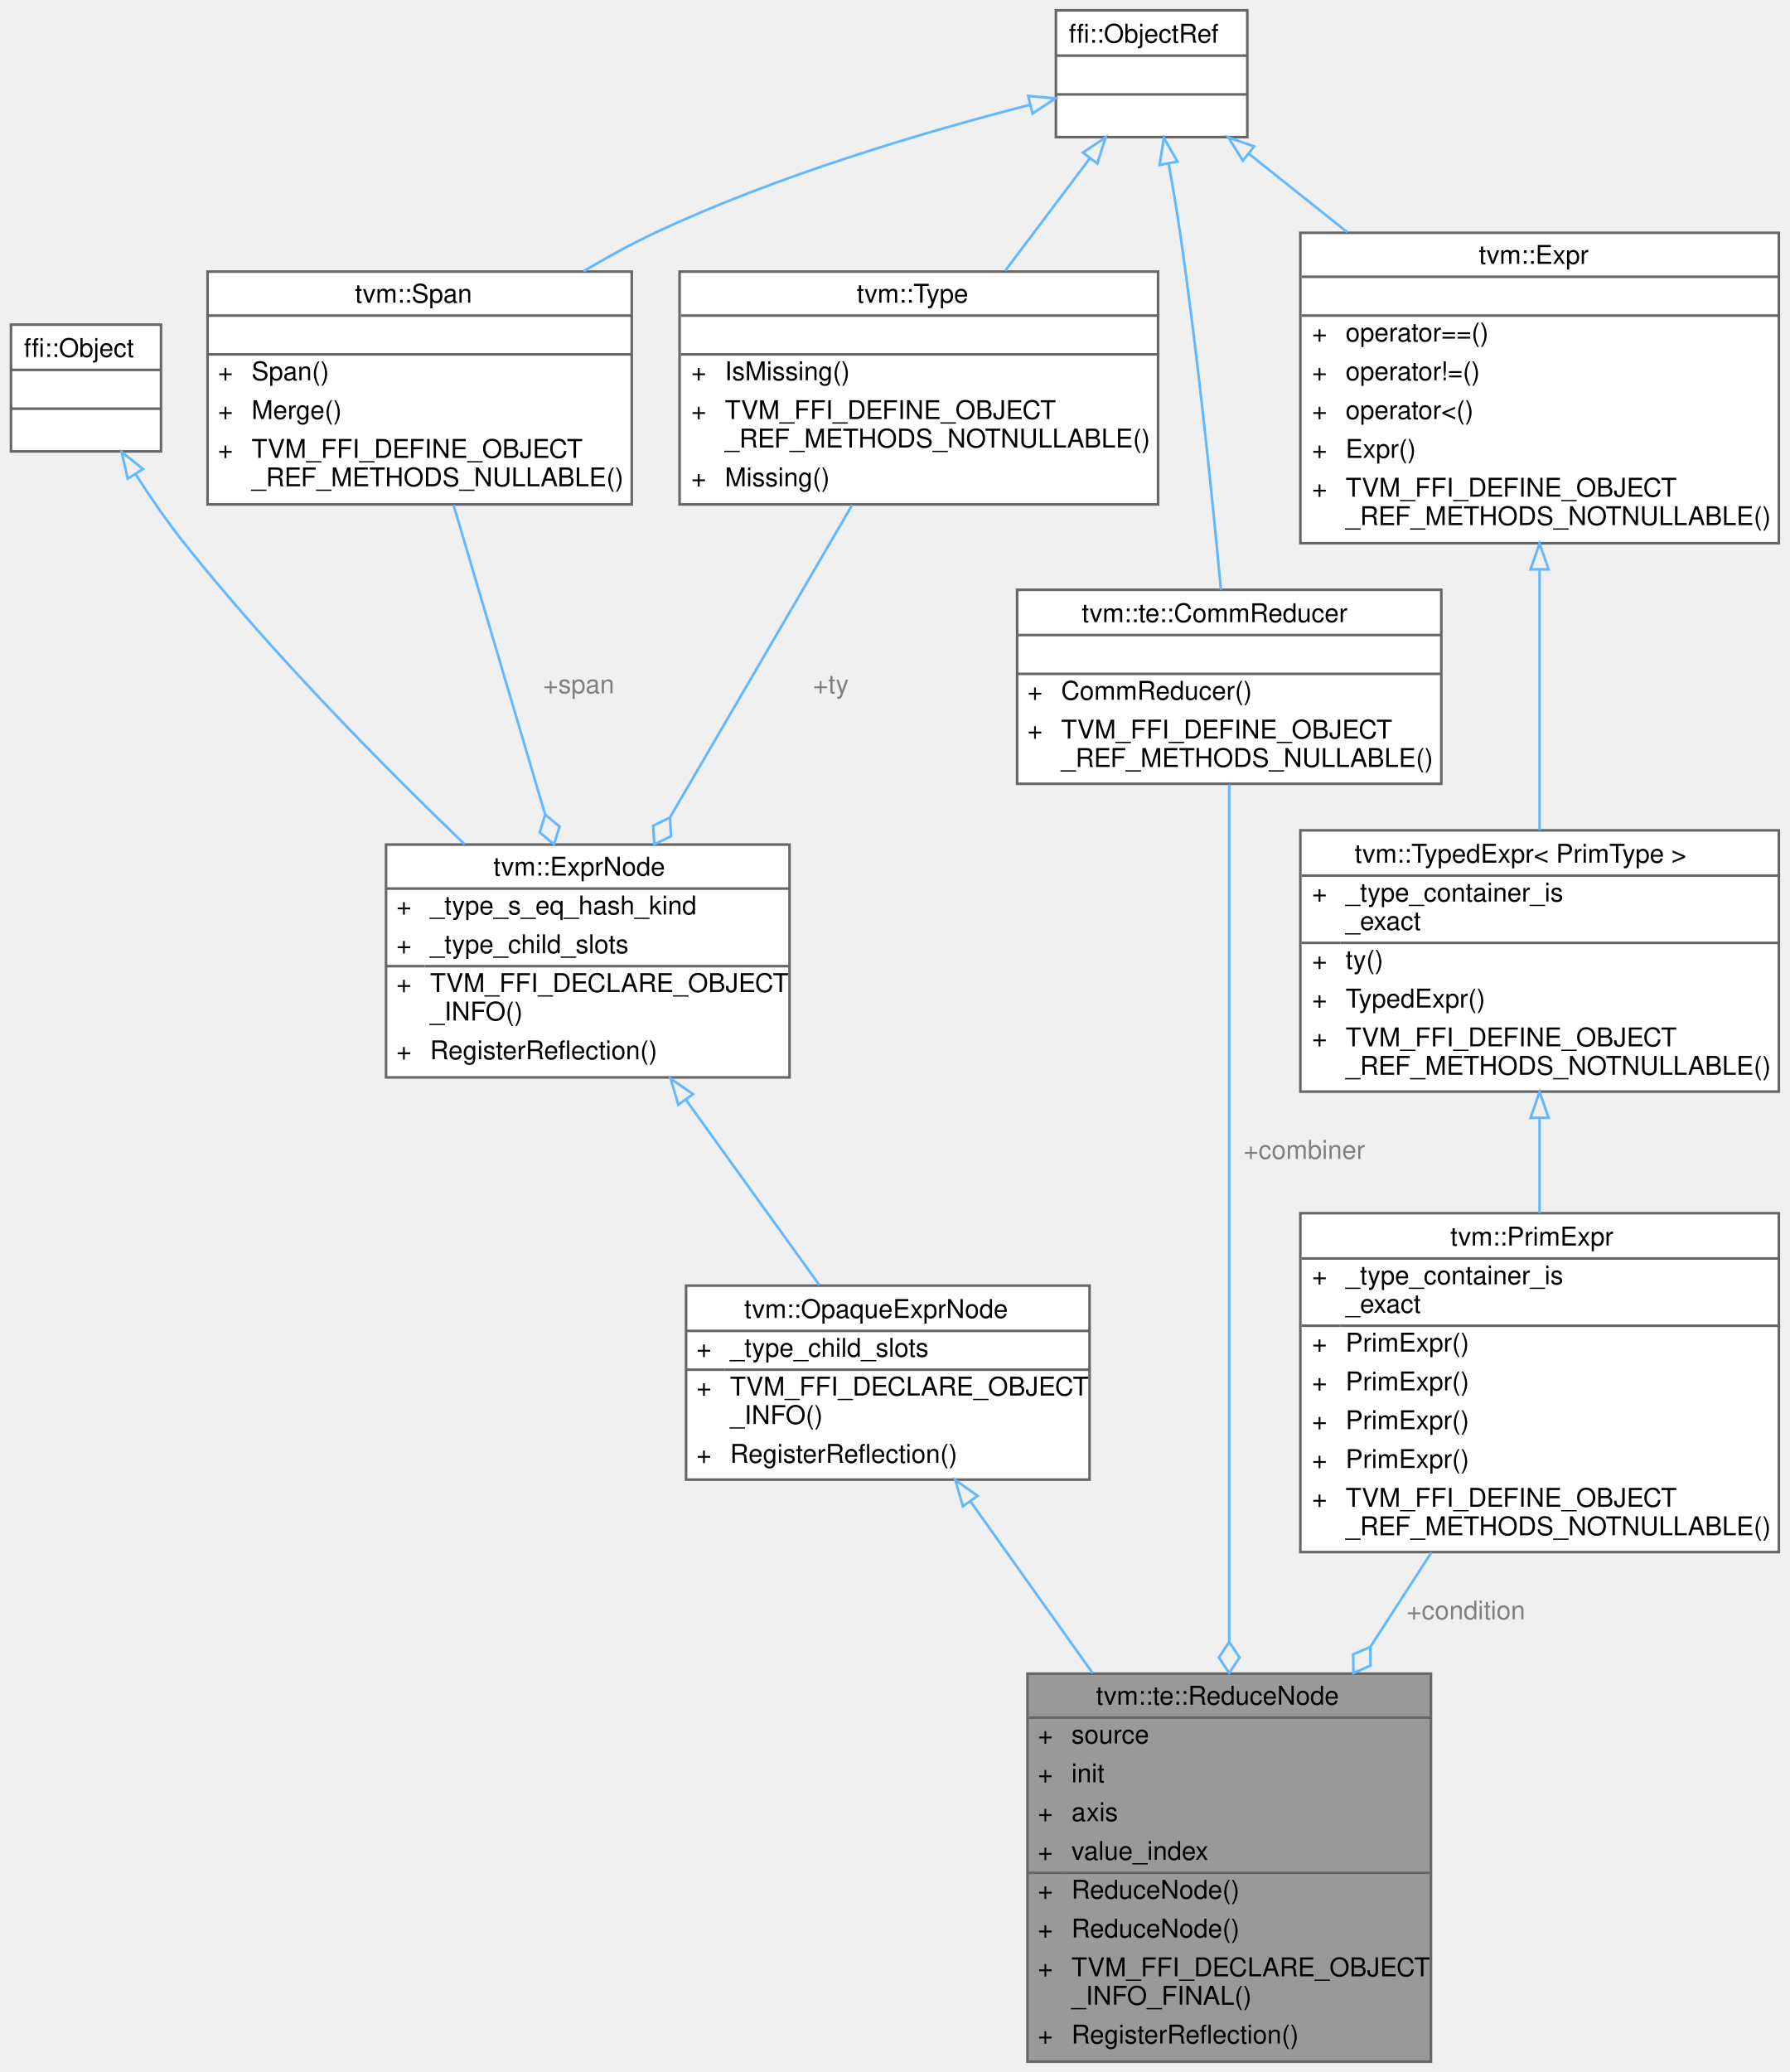
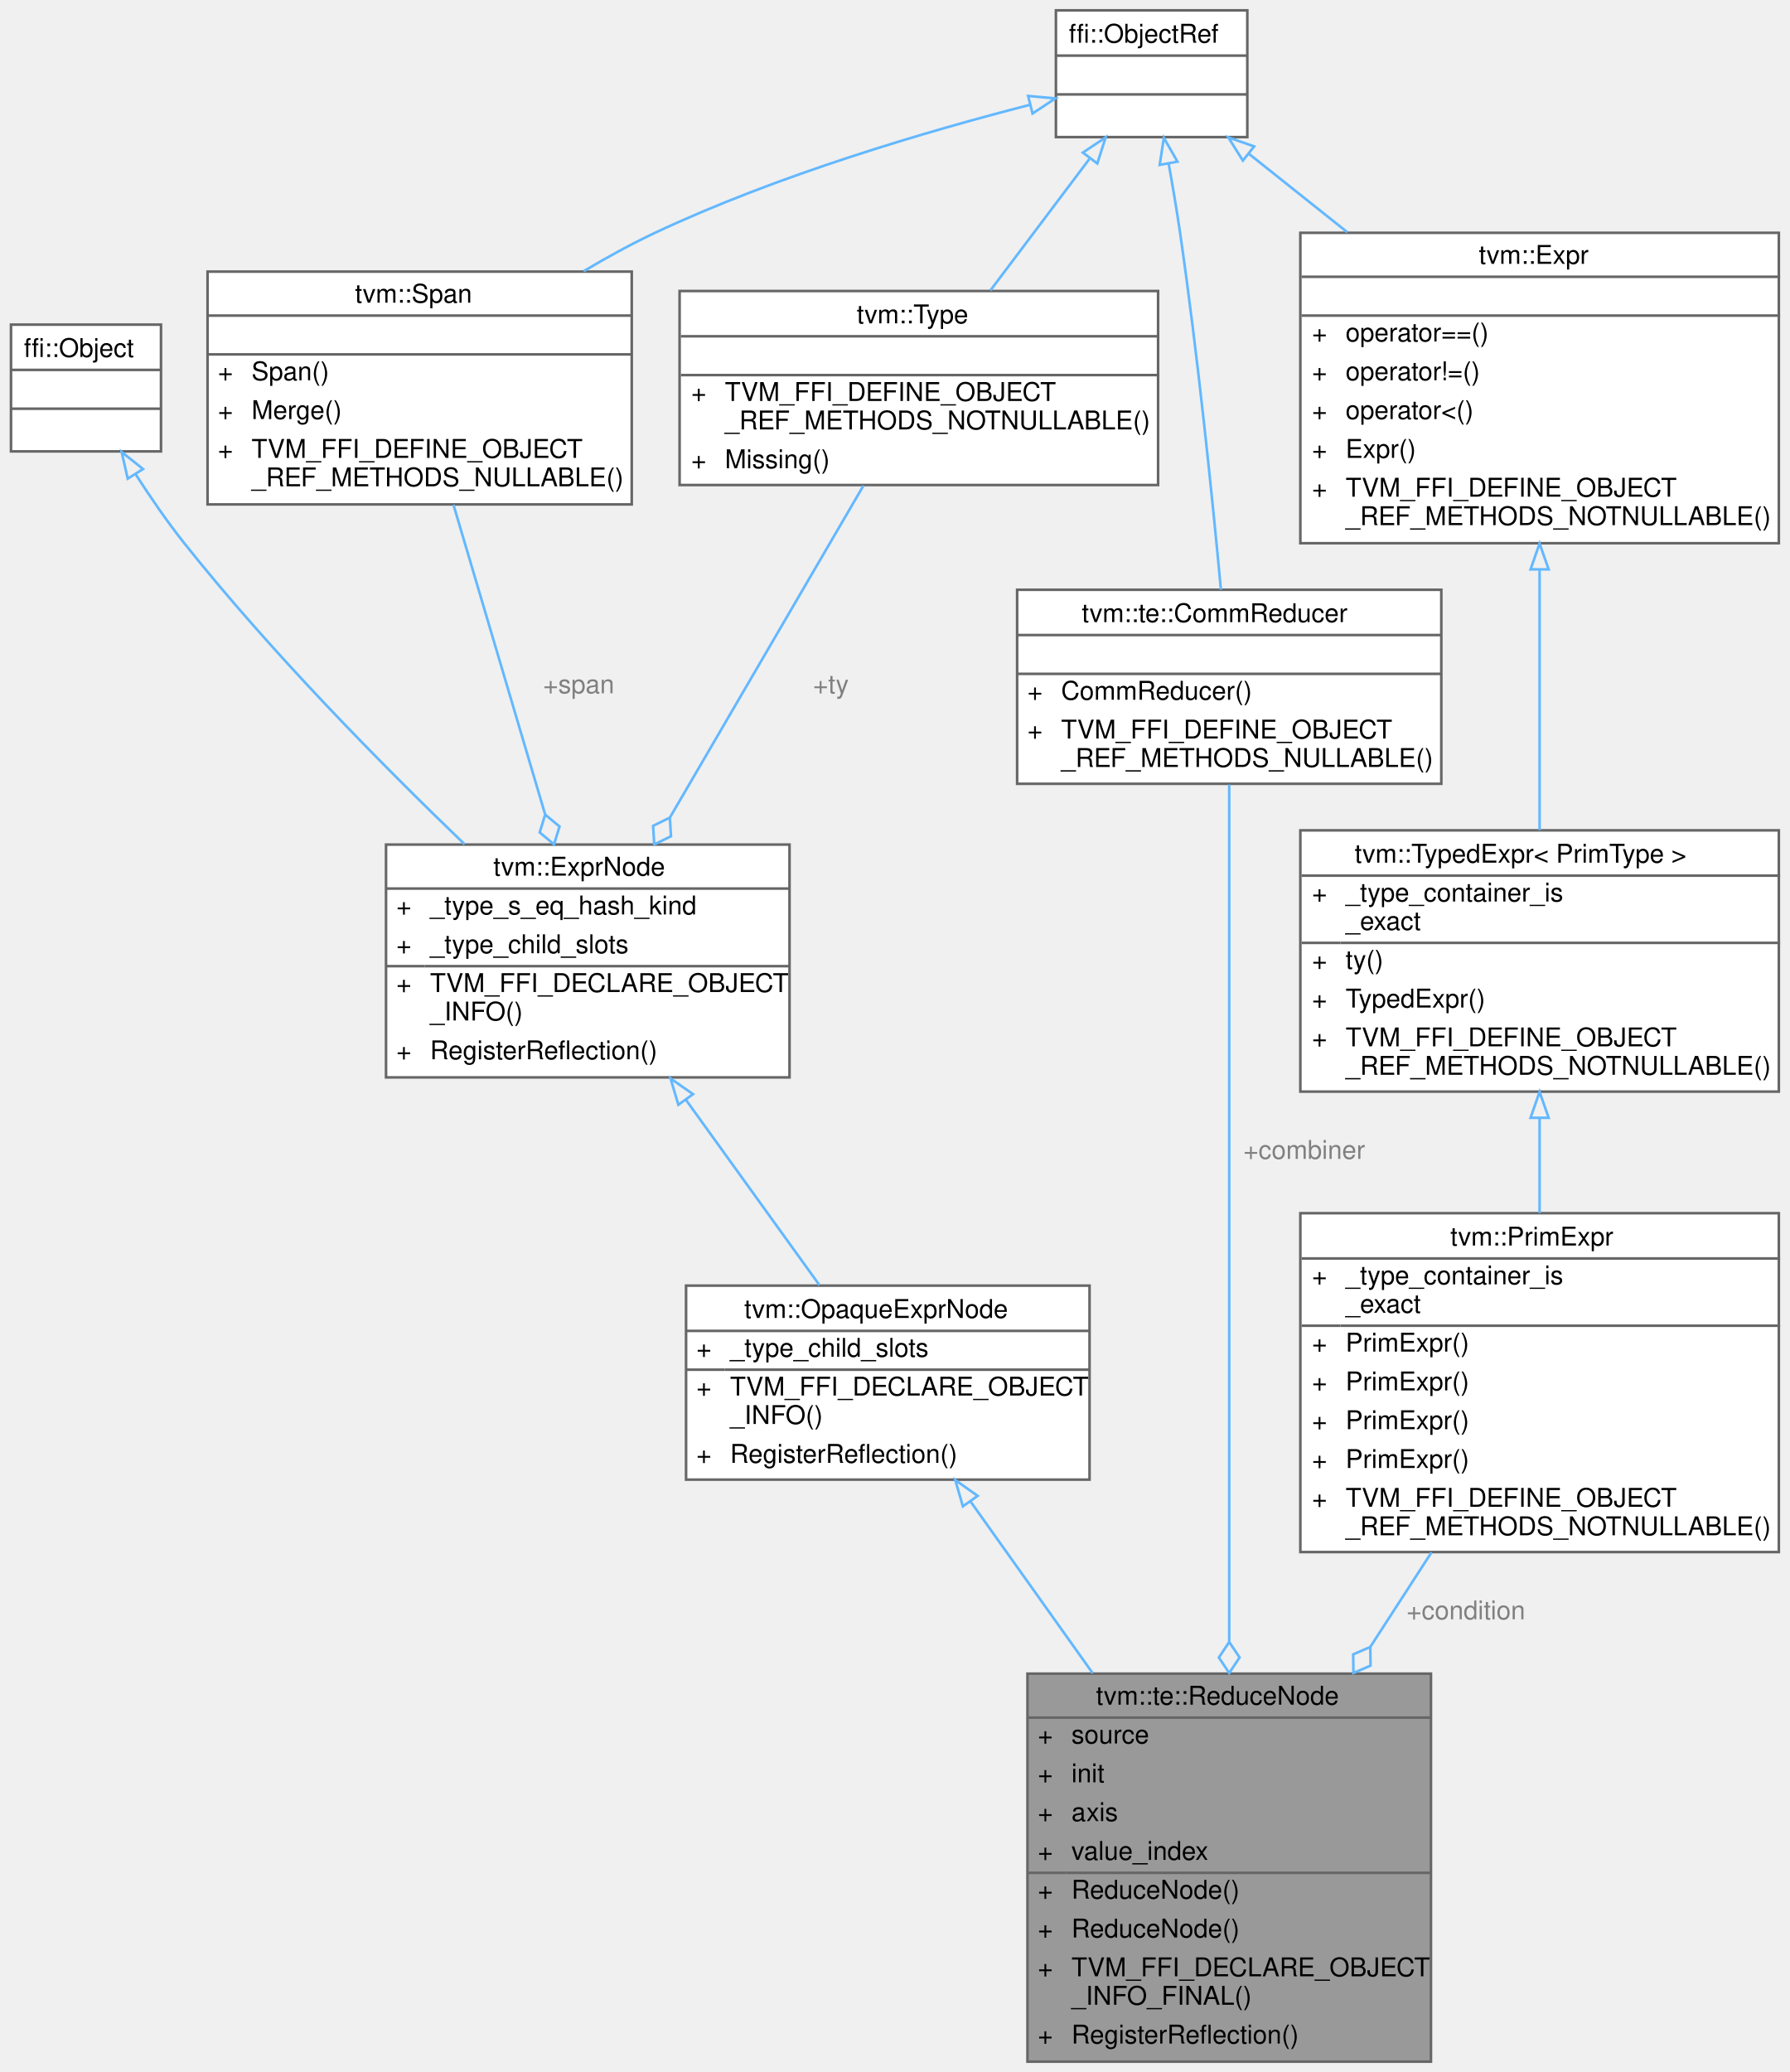
<svg xmlns="http://www.w3.org/2000/svg" xmlns:xlink="http://www.w3.org/1999/xlink" width="692pt" height="801pt" viewBox="0.00 0.00 691.50 801.00">
  <g id="graph0" class="graph" transform="scale(1 1) rotate(0) translate(4 797)">
    <g id="Node000001" class="node">
      <g id="a_Node000001">
        <a xlink:title="Reduction operator.">
          <polygon fill="#999999" stroke="transparent" points="549,-150 393,-150 393,0 549,0 549,-150" />
          <text text-anchor="start" x="419.5" y="-138" font-family="Helvetica,sans-Serif" font-size="10.00">tvm::te::ReduceNode</text>
          <text text-anchor="start" x="397" y="-123" font-family="Helvetica,sans-Serif" font-size="10.00">+</text>
          <text text-anchor="start" x="410" y="-123" font-family="Helvetica,sans-Serif" font-size="10.00">source</text>
          <text text-anchor="start" x="397" y="-108" font-family="Helvetica,sans-Serif" font-size="10.00">+</text>
          <text text-anchor="start" x="410" y="-108" font-family="Helvetica,sans-Serif" font-size="10.00">init</text>
          <text text-anchor="start" x="397" y="-93" font-family="Helvetica,sans-Serif" font-size="10.00">+</text>
          <text text-anchor="start" x="410" y="-93" font-family="Helvetica,sans-Serif" font-size="10.00">axis</text>
          <text text-anchor="start" x="397" y="-78" font-family="Helvetica,sans-Serif" font-size="10.00">+</text>
          <text text-anchor="start" x="410" y="-78" font-family="Helvetica,sans-Serif" font-size="10.00">value_index</text>
          <text text-anchor="start" x="397" y="-63" font-family="Helvetica,sans-Serif" font-size="10.00">+</text>
          <text text-anchor="start" x="410" y="-63" font-family="Helvetica,sans-Serif" font-size="10.00">ReduceNode()</text>
          <text text-anchor="start" x="397" y="-48" font-family="Helvetica,sans-Serif" font-size="10.00">+</text>
          <text text-anchor="start" x="410" y="-48" font-family="Helvetica,sans-Serif" font-size="10.00">ReduceNode()</text>
          <text text-anchor="start" x="397" y="-33" font-family="Helvetica,sans-Serif" font-size="10.00">+</text>
          <text text-anchor="start" x="410" y="-33" font-family="Helvetica,sans-Serif" font-size="10.00">TVM_FFI_DECLARE_OBJECT</text>
          <text text-anchor="start" x="410" y="-22" font-family="Helvetica,sans-Serif" font-size="10.00">_INFO_FINAL()</text>
          <text text-anchor="start" x="397" y="-7" font-family="Helvetica,sans-Serif" font-size="10.00">+</text>
          <text text-anchor="start" x="410" y="-7" font-family="Helvetica,sans-Serif" font-size="10.00">RegisterReflection()</text>
          <polygon fill="#666666" stroke="#666666" points="393,-133 393,-133 549,-133 549,-133 393,-133" />
          <polygon fill="#666666" stroke="#666666" points="393,-73 393,-73 408,-73 408,-73 393,-73" />
          <polygon fill="#666666" stroke="#666666" points="408,-73 408,-73 549,-73 549,-73 408,-73" />
          <polygon fill="none" stroke="#666666" points="393,0 393,-150 549,-150 549,0 393,0" />
        </a>
      </g>
    </g>
    <g id="Node000002" class="node">
      <g id="a_Node000002">
        <a xlink:href="classtvm_1_1OpaqueExprNode.html" target="_top" xlink:title="Base node for opaque construction-time expressions.">
          <polygon fill="white" stroke="transparent" points="417,-300 261,-300 261,-225 417,-225 417,-300" />
          <text text-anchor="start" x="283.5" y="-287.5" font-family="Helvetica,sans-Serif" font-size="10.00">tvm::OpaqueExprNode</text>
          <text text-anchor="start" x="265" y="-272.5" font-family="Helvetica,sans-Serif" font-size="10.00">+</text>
          <text text-anchor="start" x="278" y="-272.5" font-family="Helvetica,sans-Serif" font-size="10.00">_type_child_slots</text>
          <text text-anchor="start" x="265" y="-257.5" font-family="Helvetica,sans-Serif" font-size="10.00">+</text>
          <text text-anchor="start" x="278" y="-257.5" font-family="Helvetica,sans-Serif" font-size="10.00">TVM_FFI_DECLARE_OBJECT</text>
          <text text-anchor="start" x="278" y="-246.5" font-family="Helvetica,sans-Serif" font-size="10.00">_INFO()</text>
          <text text-anchor="start" x="265" y="-231.5" font-family="Helvetica,sans-Serif" font-size="10.00">+</text>
          <text text-anchor="start" x="278" y="-231.5" font-family="Helvetica,sans-Serif" font-size="10.00">RegisterReflection()</text>
          <polygon fill="#666666" stroke="#666666" points="261,-282.5 261,-282.5 417,-282.5 417,-282.5 261,-282.5" />
          <polygon fill="#666666" stroke="#666666" points="261,-267.5 261,-267.5 276,-267.5 276,-267.5 261,-267.5" />
          <polygon fill="#666666" stroke="#666666" points="276,-267.5 276,-267.5 417,-267.5 417,-267.5 276,-267.5" />
          <polygon fill="none" stroke="#666666" points="261,-225 261,-300 417,-300 417,-225 261,-225" />
        </a>
      </g>
    </g>
    <g id="edge1_Node000001_Node000002" class="edge">
      <g id="a_edge1_Node000001_Node000002">
        <a xlink:title=" ">
          <path fill="none" stroke="#63b8ff" d="M370.97,-216.57C385.16,-196.64 402.23,-172.64 418.22,-150.17" />
          <polygon fill="none" stroke="#63b8ff" points="368.03,-214.67 365.08,-224.85 373.73,-218.73 368.03,-214.67" />
        </a>
      </g>
    </g>
    <g id="Node000003" class="node">
      <g id="a_Node000003">
        <a xlink:href="classtvm_1_1ExprNode.html" target="_top" xlink:title="Base type of all the expressions.">
          <polygon fill="white" stroke="transparent" points="301,-470.5 145,-470.5 145,-380.5 301,-380.5 301,-470.5" />
          <text text-anchor="start" x="186.5" y="-458.5" font-family="Helvetica,sans-Serif" font-size="10.00">tvm::ExprNode</text>
          <text text-anchor="start" x="149" y="-443.5" font-family="Helvetica,sans-Serif" font-size="10.00">+</text>
          <text text-anchor="start" x="162" y="-443.5" font-family="Helvetica,sans-Serif" font-size="10.00">_type_s_eq_hash_kind</text>
          <text text-anchor="start" x="149" y="-428.5" font-family="Helvetica,sans-Serif" font-size="10.00">+</text>
          <text text-anchor="start" x="162" y="-428.5" font-family="Helvetica,sans-Serif" font-size="10.00">_type_child_slots</text>
          <text text-anchor="start" x="149" y="-413.5" font-family="Helvetica,sans-Serif" font-size="10.00">+</text>
          <text text-anchor="start" x="162" y="-413.5" font-family="Helvetica,sans-Serif" font-size="10.00">TVM_FFI_DECLARE_OBJECT</text>
          <text text-anchor="start" x="162" y="-402.5" font-family="Helvetica,sans-Serif" font-size="10.00">_INFO()</text>
          <text text-anchor="start" x="149" y="-387.5" font-family="Helvetica,sans-Serif" font-size="10.00">+</text>
          <text text-anchor="start" x="162" y="-387.5" font-family="Helvetica,sans-Serif" font-size="10.00">RegisterReflection()</text>
          <polygon fill="#666666" stroke="#666666" points="145,-453.5 145,-453.5 301,-453.5 301,-453.5 145,-453.5" />
          <polygon fill="#666666" stroke="#666666" points="145,-423.5 145,-423.5 160,-423.5 160,-423.5 145,-423.5" />
          <polygon fill="#666666" stroke="#666666" points="160,-423.5 160,-423.5 301,-423.5 301,-423.5 160,-423.5" />
          <polygon fill="none" stroke="#666666" points="145,-380.5 145,-470.5 301,-470.5 301,-380.5 145,-380.5" />
        </a>
      </g>
    </g>
    <g id="edge2_Node000002_Node000003" class="edge">
      <g id="a_edge2_Node000002_Node000003">
        <a xlink:title=" ">
          <path fill="none" stroke="#63b8ff" d="M260.86,-371.95C277.77,-348.48 297.28,-321.4 312.58,-300.17" />
          <polygon fill="none" stroke="#63b8ff" points="258.01,-369.92 255,-380.08 263.69,-374.01 258.01,-369.92" />
        </a>
      </g>
    </g>
    <g id="Node000004" class="node">
      <g id="a_Node000004">
        <a xlink:title=" ">
          <polygon fill="white" stroke="transparent" points="58,-671.5 0,-671.5 0,-622.5 58,-622.5 58,-671.5" />
          <text text-anchor="start" x="5" y="-659" font-family="Helvetica,sans-Serif" font-size="10.00">ffi::Object</text>
          <text text-anchor="start" x="27" y="-644" font-family="Helvetica,sans-Serif" font-size="10.00"> </text>
          <text text-anchor="start" x="27" y="-629" font-family="Helvetica,sans-Serif" font-size="10.00"> </text>
          <polygon fill="#666666" stroke="#666666" points="0,-654 0,-654 58,-654 58,-654 0,-654" />
          <polygon fill="#666666" stroke="#666666" points="0,-639 0,-639 58,-639 58,-639 0,-639" />
          <polygon fill="none" stroke="#666666" points="0,-622.5 0,-671.5 58,-671.5 58,-622.5 0,-622.5" />
        </a>
      </g>
    </g>
    <g id="edge3_Node000003_Node000004" class="edge">
      <g id="a_edge3_Node000003_Node000004">
        <a xlink:title=" ">
          <path fill="none" stroke="#63b8ff" d="M48.19,-613.66C53.9,-604.77 60.4,-595.3 67,-587 100.37,-545.02 143.1,-501.66 175.39,-470.61" />
          <polygon fill="none" stroke="#63b8ff" points="45.13,-611.96 42.77,-622.29 51.05,-615.68 45.13,-611.96" />
        </a>
      </g>
    </g>
    <g id="Node000005" class="node">
      <g id="a_Node000005">
        <a xlink:href="classtvm_1_1Span.html" target="_top" xlink:title=" ">
          <polygon fill="white" stroke="transparent" points="240,-692 76,-692 76,-602 240,-602 240,-692" />
          <text text-anchor="start" x="133" y="-680" font-family="Helvetica,sans-Serif" font-size="10.00">tvm::Span</text>
          <text text-anchor="start" x="156" y="-665" font-family="Helvetica,sans-Serif" font-size="10.00"> </text>
          <text text-anchor="start" x="80" y="-650" font-family="Helvetica,sans-Serif" font-size="10.00">+</text>
          <text text-anchor="start" x="93" y="-650" font-family="Helvetica,sans-Serif" font-size="10.00">Span()</text>
          <text text-anchor="start" x="80" y="-635" font-family="Helvetica,sans-Serif" font-size="10.00">+</text>
          <text text-anchor="start" x="93" y="-635" font-family="Helvetica,sans-Serif" font-size="10.00">Merge()</text>
          <text text-anchor="start" x="80" y="-620" font-family="Helvetica,sans-Serif" font-size="10.00">+</text>
          <text text-anchor="start" x="93" y="-620" font-family="Helvetica,sans-Serif" font-size="10.00">TVM_FFI_DEFINE_OBJECT</text>
          <text text-anchor="start" x="93" y="-609" font-family="Helvetica,sans-Serif" font-size="10.00">_REF_METHODS_NULLABLE()</text>
          <polygon fill="#666666" stroke="#666666" points="76,-675 76,-675 240,-675 240,-675 76,-675" />
          <polygon fill="#666666" stroke="#666666" points="76,-660 76,-660 240,-660 240,-660 76,-660" />
          <polygon fill="none" stroke="#666666" points="76,-602 76,-692 240,-692 240,-602 76,-602" />
        </a>
      </g>
    </g>
    <g id="edge4_Node000003_Node000005" class="edge">
      <g id="a_edge4_Node000003_Node000005">
        <a xlink:title=" ">
          <path fill="none" stroke="#63b8ff" d="M171.08,-601.84C181.28,-567.39 195.52,-519.31 206.5,-482.21" />
          <polygon fill="none" stroke="#63b8ff" points="206.54,-482.09 204.41,-475.2 209.95,-470.58 212.08,-477.47 206.54,-482.09" />
        </a>
      </g>
      <text text-anchor="middle" x="219.5" y="-529" font-family="Helvetica,sans-Serif" font-size="10.00" fill="grey"> +span</text>
    </g>
    <g id="Node000006" class="node">
      <g id="a_Node000006">
        <a xlink:title=" ">
          <polygon fill="white" stroke="transparent" points="478,-793 404,-793 404,-744 478,-744 478,-793" />
          <text text-anchor="start" x="409" y="-780.5" font-family="Helvetica,sans-Serif" font-size="10.00">ffi::ObjectRef</text>
          <text text-anchor="start" x="439" y="-765.5" font-family="Helvetica,sans-Serif" font-size="10.00"> </text>
          <text text-anchor="start" x="439" y="-750.5" font-family="Helvetica,sans-Serif" font-size="10.00"> </text>
          <polygon fill="#666666" stroke="#666666" points="404,-775.5 404,-775.5 478,-775.5 478,-775.5 404,-775.5" />
          <polygon fill="#666666" stroke="#666666" points="404,-760.5 404,-760.5 478,-760.5 478,-760.5 404,-760.5" />
          <polygon fill="none" stroke="#666666" points="404,-744 404,-793 478,-793 478,-744 404,-744" />
        </a>
      </g>
    </g>
    <g id="edge5_Node000005_Node000006" class="edge">
      <g id="a_edge5_Node000005_Node000006">
        <a xlink:title=" ">
          <path fill="none" stroke="#63b8ff" d="M393.86,-756.45C354.15,-746.26 296.41,-729.33 249,-707 239.8,-702.67 230.44,-697.54 221.38,-692.14" />
          <polygon fill="none" stroke="#63b8ff" points="393.25,-759.91 403.8,-758.96 394.96,-753.12 393.25,-759.91" />
        </a>
      </g>
    </g>
    <g id="Node000007" class="node">
      <g id="a_Node000007">
        <a xlink:href="classtvm_1_1Type.html" target="_top" xlink:title="Managed reference to TypeNode.">
-           <polygon fill="white" stroke="transparent" points="443.5,-692 258.5,-692 258.5,-602 443.5,-602 443.5,-692" />
-           <text text-anchor="start" x="327" y="-680" font-family="Helvetica,sans-Serif" font-size="10.00">tvm::Type</text>
-           <text text-anchor="start" x="349.5" y="-665" font-family="Helvetica,sans-Serif" font-size="10.00"> </text>
-           <text text-anchor="start" x="263" y="-650" font-family="Helvetica,sans-Serif" font-size="10.00">+</text>
-           <text text-anchor="start" x="276" y="-650" font-family="Helvetica,sans-Serif" font-size="10.00">IsMissing()</text>
-           <text text-anchor="start" x="263" y="-635" font-family="Helvetica,sans-Serif" font-size="10.00">+</text>
-           <text text-anchor="start" x="276" y="-635" font-family="Helvetica,sans-Serif" font-size="10.00">TVM_FFI_DEFINE_OBJECT</text>
-           <text text-anchor="start" x="276" y="-624" font-family="Helvetica,sans-Serif" font-size="10.00">_REF_METHODS_NOTNULLABLE()</text>
-           <text text-anchor="start" x="263" y="-609" font-family="Helvetica,sans-Serif" font-size="10.00">+</text>
-           <text text-anchor="start" x="276" y="-609" font-family="Helvetica,sans-Serif" font-size="10.00">Missing()</text>
-           <polygon fill="#666666" stroke="#666666" points="259,-675 259,-675 444,-675 444,-675 259,-675" />
-           <polygon fill="#666666" stroke="#666666" points="259,-660 259,-660 444,-660 444,-660 259,-660" />
-           <polygon fill="none" stroke="#666666" points="258.5,-602 258.5,-692 443.5,-692 443.5,-602 258.5,-602" />
+           <polygon fill="white" stroke="transparent" points="443.5,-684.5 258.5,-684.5 258.5,-609.5 443.5,-609.5 443.5,-684.5" />
+           <text text-anchor="start" x="327" y="-672" font-family="Helvetica,sans-Serif" font-size="10.00">tvm::Type</text>
+           <text text-anchor="start" x="349.5" y="-657" font-family="Helvetica,sans-Serif" font-size="10.00"> </text>
+           <text text-anchor="start" x="263" y="-642" font-family="Helvetica,sans-Serif" font-size="10.00">+</text>
+           <text text-anchor="start" x="276" y="-642" font-family="Helvetica,sans-Serif" font-size="10.00">TVM_FFI_DEFINE_OBJECT</text>
+           <text text-anchor="start" x="276" y="-631" font-family="Helvetica,sans-Serif" font-size="10.00">_REF_METHODS_NOTNULLABLE()</text>
+           <text text-anchor="start" x="263" y="-616" font-family="Helvetica,sans-Serif" font-size="10.00">+</text>
+           <text text-anchor="start" x="276" y="-616" font-family="Helvetica,sans-Serif" font-size="10.00">Missing()</text>
+           <polygon fill="#666666" stroke="#666666" points="259,-667 259,-667 444,-667 444,-667 259,-667" />
+           <polygon fill="#666666" stroke="#666666" points="259,-652 259,-652 444,-652 444,-652 259,-652" />
+           <polygon fill="none" stroke="#666666" points="258.5,-609.5 258.5,-684.5 443.5,-684.5 443.5,-609.5 258.5,-609.5" />
        </a>
      </g>
    </g>
    <g id="edge7_Node000007_Node000006" class="edge">
      <g id="a_edge7_Node000007_Node000006">
        <a xlink:title=" ">
-           <path fill="none" stroke="#63b8ff" d="M416.94,-735.56C406.96,-722.3 395.21,-706.7 384.41,-692.36" />
+           <path fill="none" stroke="#63b8ff" d="M416.95,-735.57C405.16,-719.92 390.91,-700.99 378.67,-684.74" />
          <polygon fill="none" stroke="#63b8ff" points="414.41,-738.01 423.22,-743.89 420,-733.8 414.41,-738.01" />
        </a>
      </g>
    </g>
    <g id="Node000008" class="node">
      <g id="a_Node000008">
        <a xlink:href="classtvm_1_1te_1_1CommReducer.html" target="_top" xlink:title="Managed reference to CommReducerNode.">
          <polygon fill="white" stroke="transparent" points="553,-569 389,-569 389,-494 553,-494 553,-569" />
          <text text-anchor="start" x="414" y="-556.5" font-family="Helvetica,sans-Serif" font-size="10.00">tvm::te::CommReducer</text>
          <text text-anchor="start" x="469" y="-541.5" font-family="Helvetica,sans-Serif" font-size="10.00"> </text>
          <text text-anchor="start" x="393" y="-526.5" font-family="Helvetica,sans-Serif" font-size="10.00">+</text>
          <text text-anchor="start" x="406" y="-526.5" font-family="Helvetica,sans-Serif" font-size="10.00">CommReducer()</text>
          <text text-anchor="start" x="393" y="-511.5" font-family="Helvetica,sans-Serif" font-size="10.00">+</text>
          <text text-anchor="start" x="406" y="-511.5" font-family="Helvetica,sans-Serif" font-size="10.00">TVM_FFI_DEFINE_OBJECT</text>
          <text text-anchor="start" x="406" y="-500.5" font-family="Helvetica,sans-Serif" font-size="10.00">_REF_METHODS_NULLABLE()</text>
          <polygon fill="#666666" stroke="#666666" points="389,-551.5 389,-551.5 553,-551.5 553,-551.5 389,-551.5" />
          <polygon fill="#666666" stroke="#666666" points="389,-536.5 389,-536.5 553,-536.5 553,-536.5 389,-536.5" />
          <polygon fill="none" stroke="#666666" points="389,-494 389,-569 553,-569 553,-494 389,-494" />
        </a>
      </g>
    </g>
    <g id="edge9_Node000008_Node000006" class="edge">
      <g id="a_edge9_Node000008_Node000006">
        <a xlink:title=" ">
          <path fill="none" stroke="#63b8ff" d="M447.56,-733.86C449.14,-725.13 450.73,-715.73 452,-707 458.9,-659.5 464.5,-604.4 467.79,-569.03" />
          <polygon fill="none" stroke="#63b8ff" points="444.11,-733.24 445.73,-743.71 450.99,-734.52 444.11,-733.24" />
        </a>
      </g>
    </g>
    <g id="Node000011" class="node">
      <g id="a_Node000011">
        <a xlink:href="classtvm_1_1Expr.html" target="_top" xlink:title="Managed reference to ExprNode.">
          <polygon fill="white" stroke="transparent" points="683.5,-707 498.5,-707 498.5,-587 683.5,-587 683.5,-707" />
          <text text-anchor="start" x="567.5" y="-695" font-family="Helvetica,sans-Serif" font-size="10.00">tvm::Expr</text>
          <text text-anchor="start" x="589.5" y="-680" font-family="Helvetica,sans-Serif" font-size="10.00"> </text>
          <text text-anchor="start" x="503" y="-665" font-family="Helvetica,sans-Serif" font-size="10.00">+</text>
          <text text-anchor="start" x="516" y="-665" font-family="Helvetica,sans-Serif" font-size="10.00">operator==()</text>
          <text text-anchor="start" x="503" y="-650" font-family="Helvetica,sans-Serif" font-size="10.00">+</text>
          <text text-anchor="start" x="516" y="-650" font-family="Helvetica,sans-Serif" font-size="10.00">operator!=()</text>
          <text text-anchor="start" x="503" y="-635" font-family="Helvetica,sans-Serif" font-size="10.00">+</text>
          <text text-anchor="start" x="516" y="-635" font-family="Helvetica,sans-Serif" font-size="10.00">operator&lt;()</text>
          <text text-anchor="start" x="503" y="-620" font-family="Helvetica,sans-Serif" font-size="10.00">+</text>
          <text text-anchor="start" x="516" y="-620" font-family="Helvetica,sans-Serif" font-size="10.00">Expr()</text>
          <text text-anchor="start" x="503" y="-605" font-family="Helvetica,sans-Serif" font-size="10.00">+</text>
          <text text-anchor="start" x="516" y="-605" font-family="Helvetica,sans-Serif" font-size="10.00">TVM_FFI_DEFINE_OBJECT</text>
          <text text-anchor="start" x="516" y="-594" font-family="Helvetica,sans-Serif" font-size="10.00">_REF_METHODS_NOTNULLABLE()</text>
          <polygon fill="#666666" stroke="#666666" points="499,-690 499,-690 684,-690 684,-690 499,-690" />
          <polygon fill="#666666" stroke="#666666" points="499,-675 499,-675 684,-675 684,-675 499,-675" />
          <polygon fill="none" stroke="#666666" points="498.5,-587 498.5,-707 683.5,-707 683.5,-587 498.5,-587" />
        </a>
      </g>
    </g>
    <g id="edge13_Node000011_Node000006" class="edge">
      <g id="a_edge13_Node000011_Node000006">
        <a xlink:title=" ">
          <path fill="none" stroke="#63b8ff" d="M478.77,-737.41C490.35,-728.18 503.52,-717.69 516.67,-707.22" />
          <polygon fill="none" stroke="#63b8ff" points="476.28,-734.92 470.64,-743.89 480.64,-740.4 476.28,-734.92" />
        </a>
      </g>
    </g>
    <g id="edge6_Node000003_Node000007" class="edge">
      <g id="a_edge6_Node000003_Node000007">
        <a xlink:title=" ">
-           <path fill="none" stroke="#63b8ff" d="M325.25,-601.84C304.99,-567.09 276.64,-518.48 254.93,-481.25" />
-           <polygon fill="none" stroke="#63b8ff" points="254.75,-480.95 248.27,-477.78 248.71,-470.58 255.19,-473.75 254.75,-480.95" />
+           <path fill="none" stroke="#63b8ff" d="M329.58,-609.26C309.13,-574.19 278.07,-520.93 254.74,-480.93" />
+           <polygon fill="none" stroke="#63b8ff" points="254.73,-480.92 248.26,-477.75 248.69,-470.55 255.17,-473.72 254.73,-480.92" />
        </a>
      </g>
      <text text-anchor="middle" x="317" y="-529" font-family="Helvetica,sans-Serif" font-size="10.00" fill="grey"> +ty</text>
    </g>
    <g id="edge8_Node000001_Node000008" class="edge">
      <g id="a_edge8_Node000001_Node000008">
        <a xlink:title=" ">
          <path fill="none" stroke="#63b8ff" d="M471,-493.69C471,-422.08 471,-262.29 471,-162.42" />
          <polygon fill="none" stroke="#63b8ff" points="471,-162.24 467,-156.24 471,-150.24 475,-156.24 471,-162.24" />
        </a>
      </g>
      <text text-anchor="middle" x="500" y="-349" font-family="Helvetica,sans-Serif" font-size="10.00" fill="grey"> +combiner</text>
    </g>
    <g id="Node000009" class="node">
      <g id="a_Node000009">
        <a xlink:href="classtvm_1_1PrimExpr.html" target="_top" xlink:title="Typed reference/view over any Expr whose ExprNode::ty is PrimType.">
          <polygon fill="white" stroke="transparent" points="683.5,-328 498.5,-328 498.5,-197 683.5,-197 683.5,-328" />
          <text text-anchor="start" x="556.5" y="-315.5" font-family="Helvetica,sans-Serif" font-size="10.00">tvm::PrimExpr</text>
          <text text-anchor="start" x="503" y="-300.5" font-family="Helvetica,sans-Serif" font-size="10.00">+</text>
          <text text-anchor="start" x="516" y="-300.5" font-family="Helvetica,sans-Serif" font-size="10.00">_type_container_is</text>
          <text text-anchor="start" x="516" y="-289.5" font-family="Helvetica,sans-Serif" font-size="10.00">_exact</text>
          <text text-anchor="start" x="503" y="-274.5" font-family="Helvetica,sans-Serif" font-size="10.00">+</text>
          <text text-anchor="start" x="516" y="-274.5" font-family="Helvetica,sans-Serif" font-size="10.00">PrimExpr()</text>
          <text text-anchor="start" x="503" y="-259.5" font-family="Helvetica,sans-Serif" font-size="10.00">+</text>
          <text text-anchor="start" x="516" y="-259.5" font-family="Helvetica,sans-Serif" font-size="10.00">PrimExpr()</text>
          <text text-anchor="start" x="503" y="-244.5" font-family="Helvetica,sans-Serif" font-size="10.00">+</text>
          <text text-anchor="start" x="516" y="-244.5" font-family="Helvetica,sans-Serif" font-size="10.00">PrimExpr()</text>
          <text text-anchor="start" x="503" y="-229.5" font-family="Helvetica,sans-Serif" font-size="10.00">+</text>
          <text text-anchor="start" x="516" y="-229.5" font-family="Helvetica,sans-Serif" font-size="10.00">PrimExpr()</text>
          <text text-anchor="start" x="503" y="-214.5" font-family="Helvetica,sans-Serif" font-size="10.00">+</text>
          <text text-anchor="start" x="516" y="-214.5" font-family="Helvetica,sans-Serif" font-size="10.00">TVM_FFI_DEFINE_OBJECT</text>
          <text text-anchor="start" x="516" y="-203.5" font-family="Helvetica,sans-Serif" font-size="10.00">_REF_METHODS_NOTNULLABLE()</text>
          <polygon fill="#666666" stroke="#666666" points="499,-310.5 499,-310.5 684,-310.5 684,-310.5 499,-310.5" />
          <polygon fill="#666666" stroke="#666666" points="499,-284.5 499,-284.5 514,-284.5 514,-284.5 499,-284.5" />
          <polygon fill="#666666" stroke="#666666" points="514,-284.5 514,-284.5 684,-284.5 684,-284.5 514,-284.5" />
          <polygon fill="none" stroke="#666666" points="498.5,-197 498.5,-328 683.5,-328 683.5,-197 498.5,-197" />
        </a>
      </g>
    </g>
    <g id="edge10_Node000001_Node000009" class="edge">
      <g id="a_edge10_Node000001_Node000009">
        <a xlink:title=" ">
          <path fill="none" stroke="#63b8ff" d="M549.2,-196.88C541.59,-185.12 533.55,-172.69 525.63,-160.45" />
          <polygon fill="none" stroke="#63b8ff" points="525.54,-160.31 518.93,-157.45 519.03,-150.24 525.64,-153.1 525.54,-160.31" />
        </a>
      </g>
      <text text-anchor="middle" x="562.5" y="-171" font-family="Helvetica,sans-Serif" font-size="10.00" fill="grey"> +condition</text>
    </g>
    <g id="Node000010" class="node">
      <g id="a_Node000010">
        <a xlink:href="classtvm_1_1TypedExpr.html" target="_top" xlink:title=" ">
          <polygon fill="white" stroke="transparent" points="683.5,-476 498.5,-476 498.5,-375 683.5,-375 683.5,-476" />
          <text text-anchor="start" x="519.5" y="-463.5" font-family="Helvetica,sans-Serif" font-size="10.00">tvm::TypedExpr&lt; PrimType &gt;</text>
          <text text-anchor="start" x="503" y="-448.5" font-family="Helvetica,sans-Serif" font-size="10.00">+</text>
          <text text-anchor="start" x="516" y="-448.5" font-family="Helvetica,sans-Serif" font-size="10.00">_type_container_is</text>
          <text text-anchor="start" x="516" y="-437.5" font-family="Helvetica,sans-Serif" font-size="10.00">_exact</text>
          <text text-anchor="start" x="503" y="-422.5" font-family="Helvetica,sans-Serif" font-size="10.00">+</text>
          <text text-anchor="start" x="516" y="-422.5" font-family="Helvetica,sans-Serif" font-size="10.00">ty()</text>
          <text text-anchor="start" x="503" y="-407.5" font-family="Helvetica,sans-Serif" font-size="10.00">+</text>
          <text text-anchor="start" x="516" y="-407.5" font-family="Helvetica,sans-Serif" font-size="10.00">TypedExpr()</text>
          <text text-anchor="start" x="503" y="-392.5" font-family="Helvetica,sans-Serif" font-size="10.00">+</text>
          <text text-anchor="start" x="516" y="-392.5" font-family="Helvetica,sans-Serif" font-size="10.00">TVM_FFI_DEFINE_OBJECT</text>
          <text text-anchor="start" x="516" y="-381.5" font-family="Helvetica,sans-Serif" font-size="10.00">_REF_METHODS_NOTNULLABLE()</text>
          <polygon fill="#666666" stroke="#666666" points="499,-458.5 499,-458.5 684,-458.5 684,-458.5 499,-458.5" />
          <polygon fill="#666666" stroke="#666666" points="499,-432.5 499,-432.5 514,-432.5 514,-432.5 499,-432.5" />
          <polygon fill="#666666" stroke="#666666" points="514,-432.5 514,-432.5 684,-432.5 684,-432.5 514,-432.5" />
          <polygon fill="none" stroke="#666666" points="498.5,-375 498.5,-476 683.5,-476 683.5,-375 498.5,-375" />
        </a>
      </g>
    </g>
    <g id="edge11_Node000009_Node000010" class="edge">
      <g id="a_edge11_Node000009_Node000010">
        <a xlink:title=" ">
          <path fill="none" stroke="#63b8ff" d="M591,-364.61C591,-352.7 591,-340.14 591,-328.09" />
          <polygon fill="none" stroke="#63b8ff" points="587.5,-364.88 591,-374.88 594.5,-364.88 587.5,-364.88" />
        </a>
      </g>
    </g>
    <g id="edge12_Node000010_Node000011" class="edge">
      <g id="a_edge12_Node000010_Node000011">
        <a xlink:title=" ">
          <path fill="none" stroke="#63b8ff" d="M591,-576.5C591,-543.87 591,-505.72 591,-476.06" />
          <polygon fill="none" stroke="#63b8ff" points="587.5,-576.89 591,-586.89 594.5,-576.89 587.5,-576.89" />
        </a>
      </g>
    </g>
  </g>
</svg>
